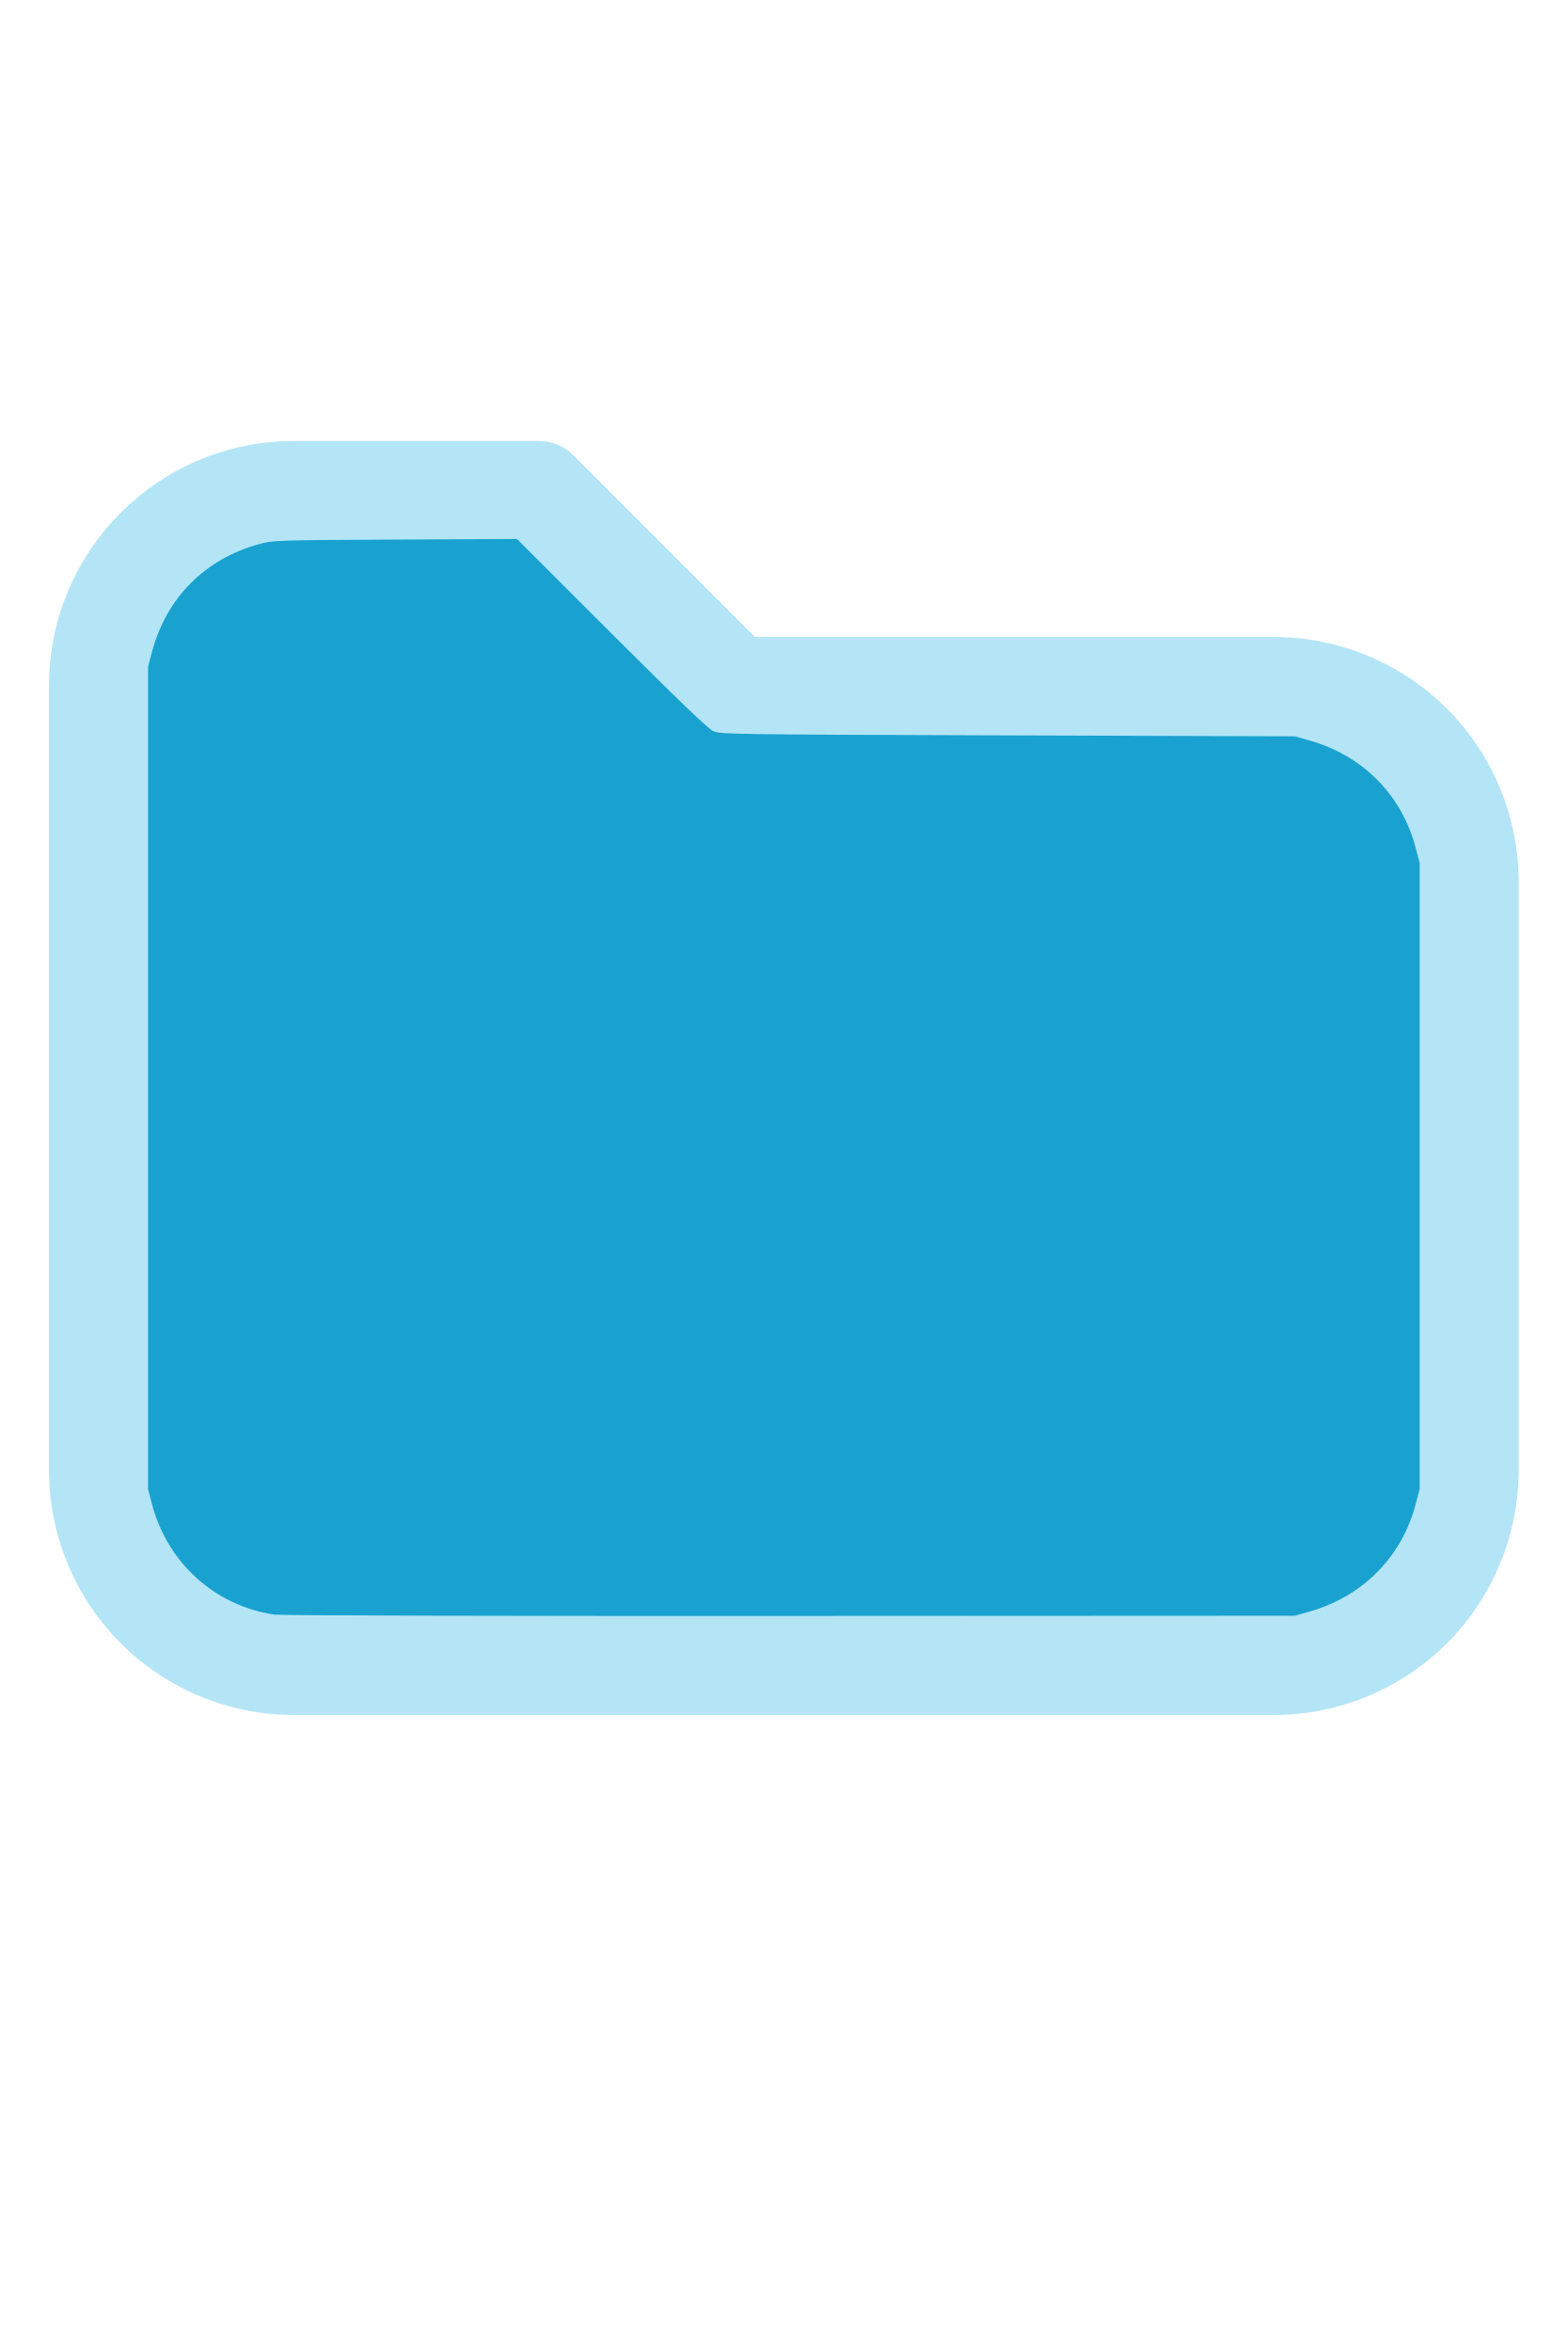
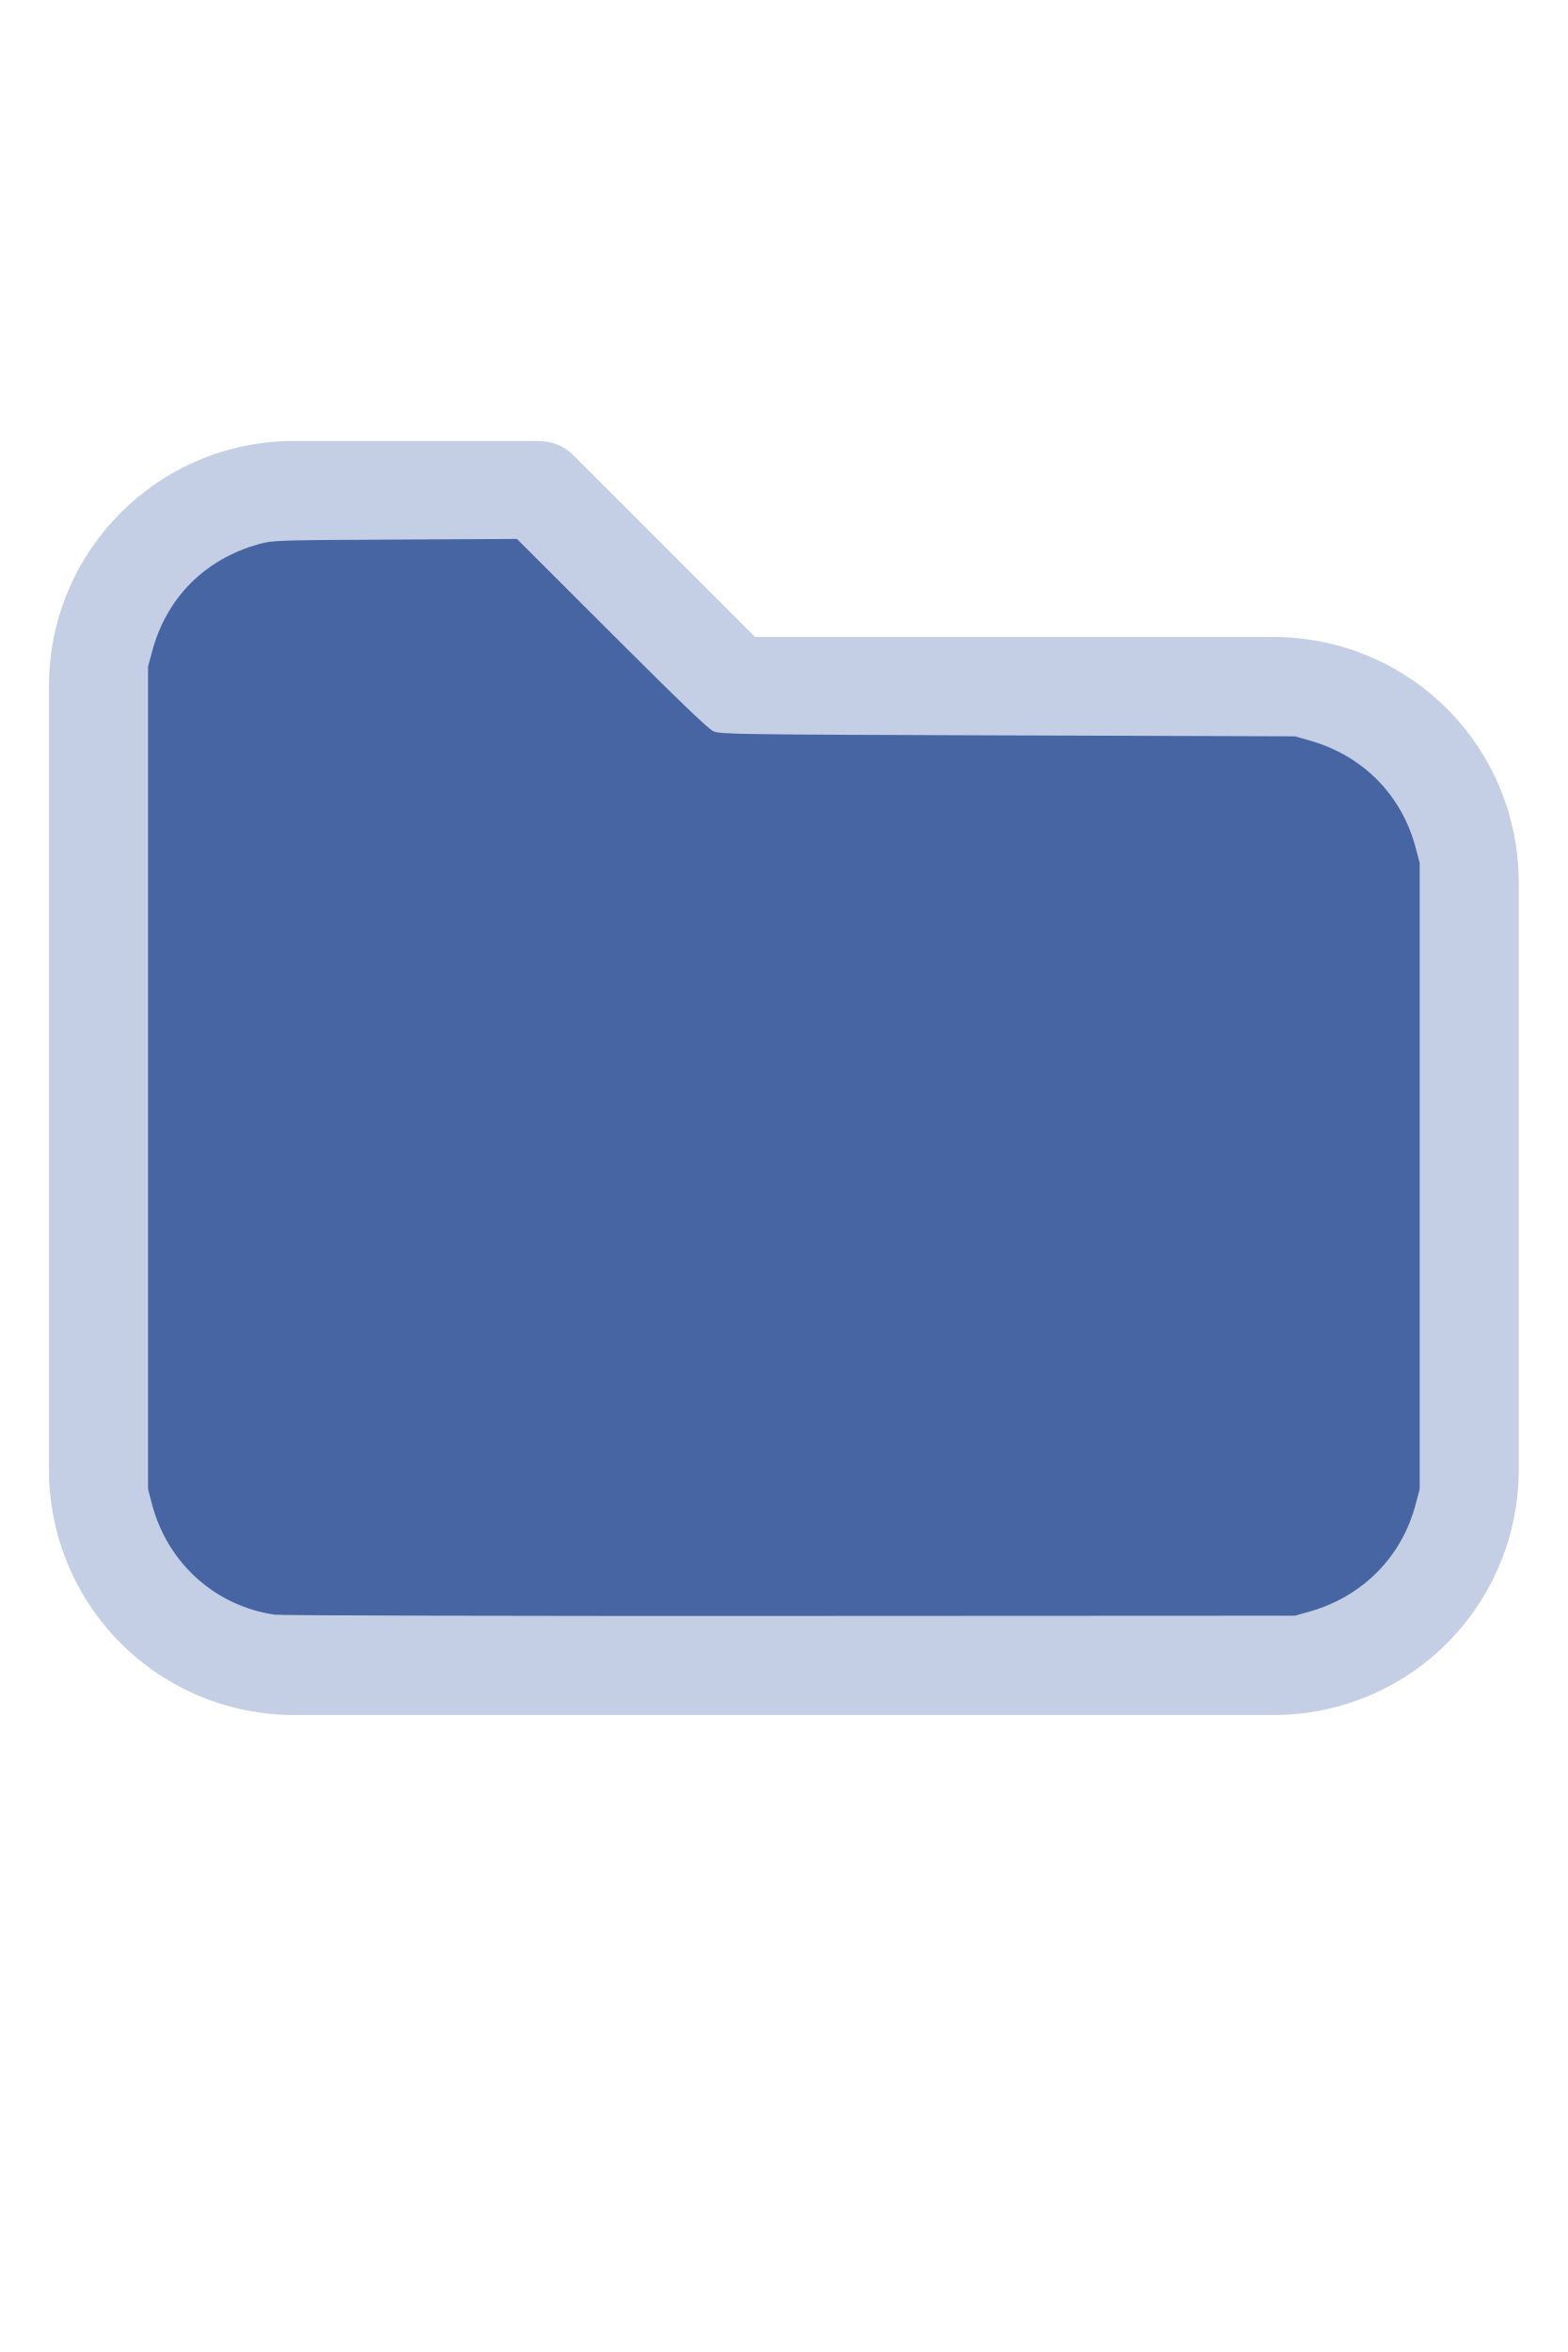
<svg xmlns="http://www.w3.org/2000/svg" version="1.1" width="16" height="24" viewBox="0 0 32 32" xml:space="preserve">
-   <g style="fill:#B4E5F6;">
+   <g style="fill:#C4CFE5;">
    <path d="M1,5.998l-0,16.002c-0,1.326 0.527,2.598 1.464,3.536c0.938,0.937 2.21,1.464 3.536,1.464c5.322,0 14.678,-0 20,0c1.326,0 2.598,-0.527 3.536,-1.464c0.937,-0.938 1.464,-2.21 1.464,-3.536c0,-3.486 0,-8.514 0,-12c0,-1.326 -0.527,-2.598 -1.464,-3.536c-0.938,-0.937 -2.21,-1.464 -3.536,-1.464c-0,0 -10.586,0 -10.586,0c0,-0 -3.707,-3.707 -3.707,-3.707c-0.187,-0.188 -0.442,-0.293 -0.707,-0.293l-5.002,0c-2.76,0 -4.998,2.238 -4.998,4.998Zm2,-0l-0,16.002c-0,0.796 0.316,1.559 0.879,2.121c0.562,0.563 1.325,0.879 2.121,0.879l20,0c0.796,0 1.559,-0.316 2.121,-0.879c0.563,-0.562 0.879,-1.325 0.879,-2.121c0,-3.486 0,-8.514 0,-12c0,-0.796 -0.316,-1.559 -0.879,-2.121c-0.562,-0.563 -1.325,-0.879 -2.121,-0.879c-7.738,0 -11,0 -11,0c-0.265,0 -0.52,-0.105 -0.707,-0.293c-0,0 -3.707,-3.707 -3.707,-3.707c-0,0 -4.588,0 -4.588,0c-1.656,0 -2.998,1.342 -2.998,2.998Z" />
  </g>
-   <g style="fill:#19A2D0;stroke-width:0;">
+   <g style="fill:#4665A2;stroke-width:0;">
    <path d="M 5.606,24.952 C 4.392,24.775 3.42,23.9 3.103,22.699 L 3.022,22.389 V 13.998 5.606 L 3.104,5.298 C 3.396,4.203 4.18,3.412 5.279,3.106 5.565,3.026 5.615,3.024 8.061,3.012 l 2.491,-0.013 1.932,1.93 c 1.344,1.343 1.976,1.95 2.078,1.995 0.137,0.062 0.474,0.066 6.007,0.084 l 5.861,0.019 0.291,0.082 c 1.095,0.308 1.89,1.109 2.176,2.193 l 0.082,0.309 V 16 22.389 l -0.082,0.309 c -0.284,1.079 -1.086,1.888 -2.176,2.194 l -0.291,0.082 -10.303,0.005 c -5.7,0.003 -10.4,-0.009 -10.521,-0.027 z" />
  </g>
</svg>
